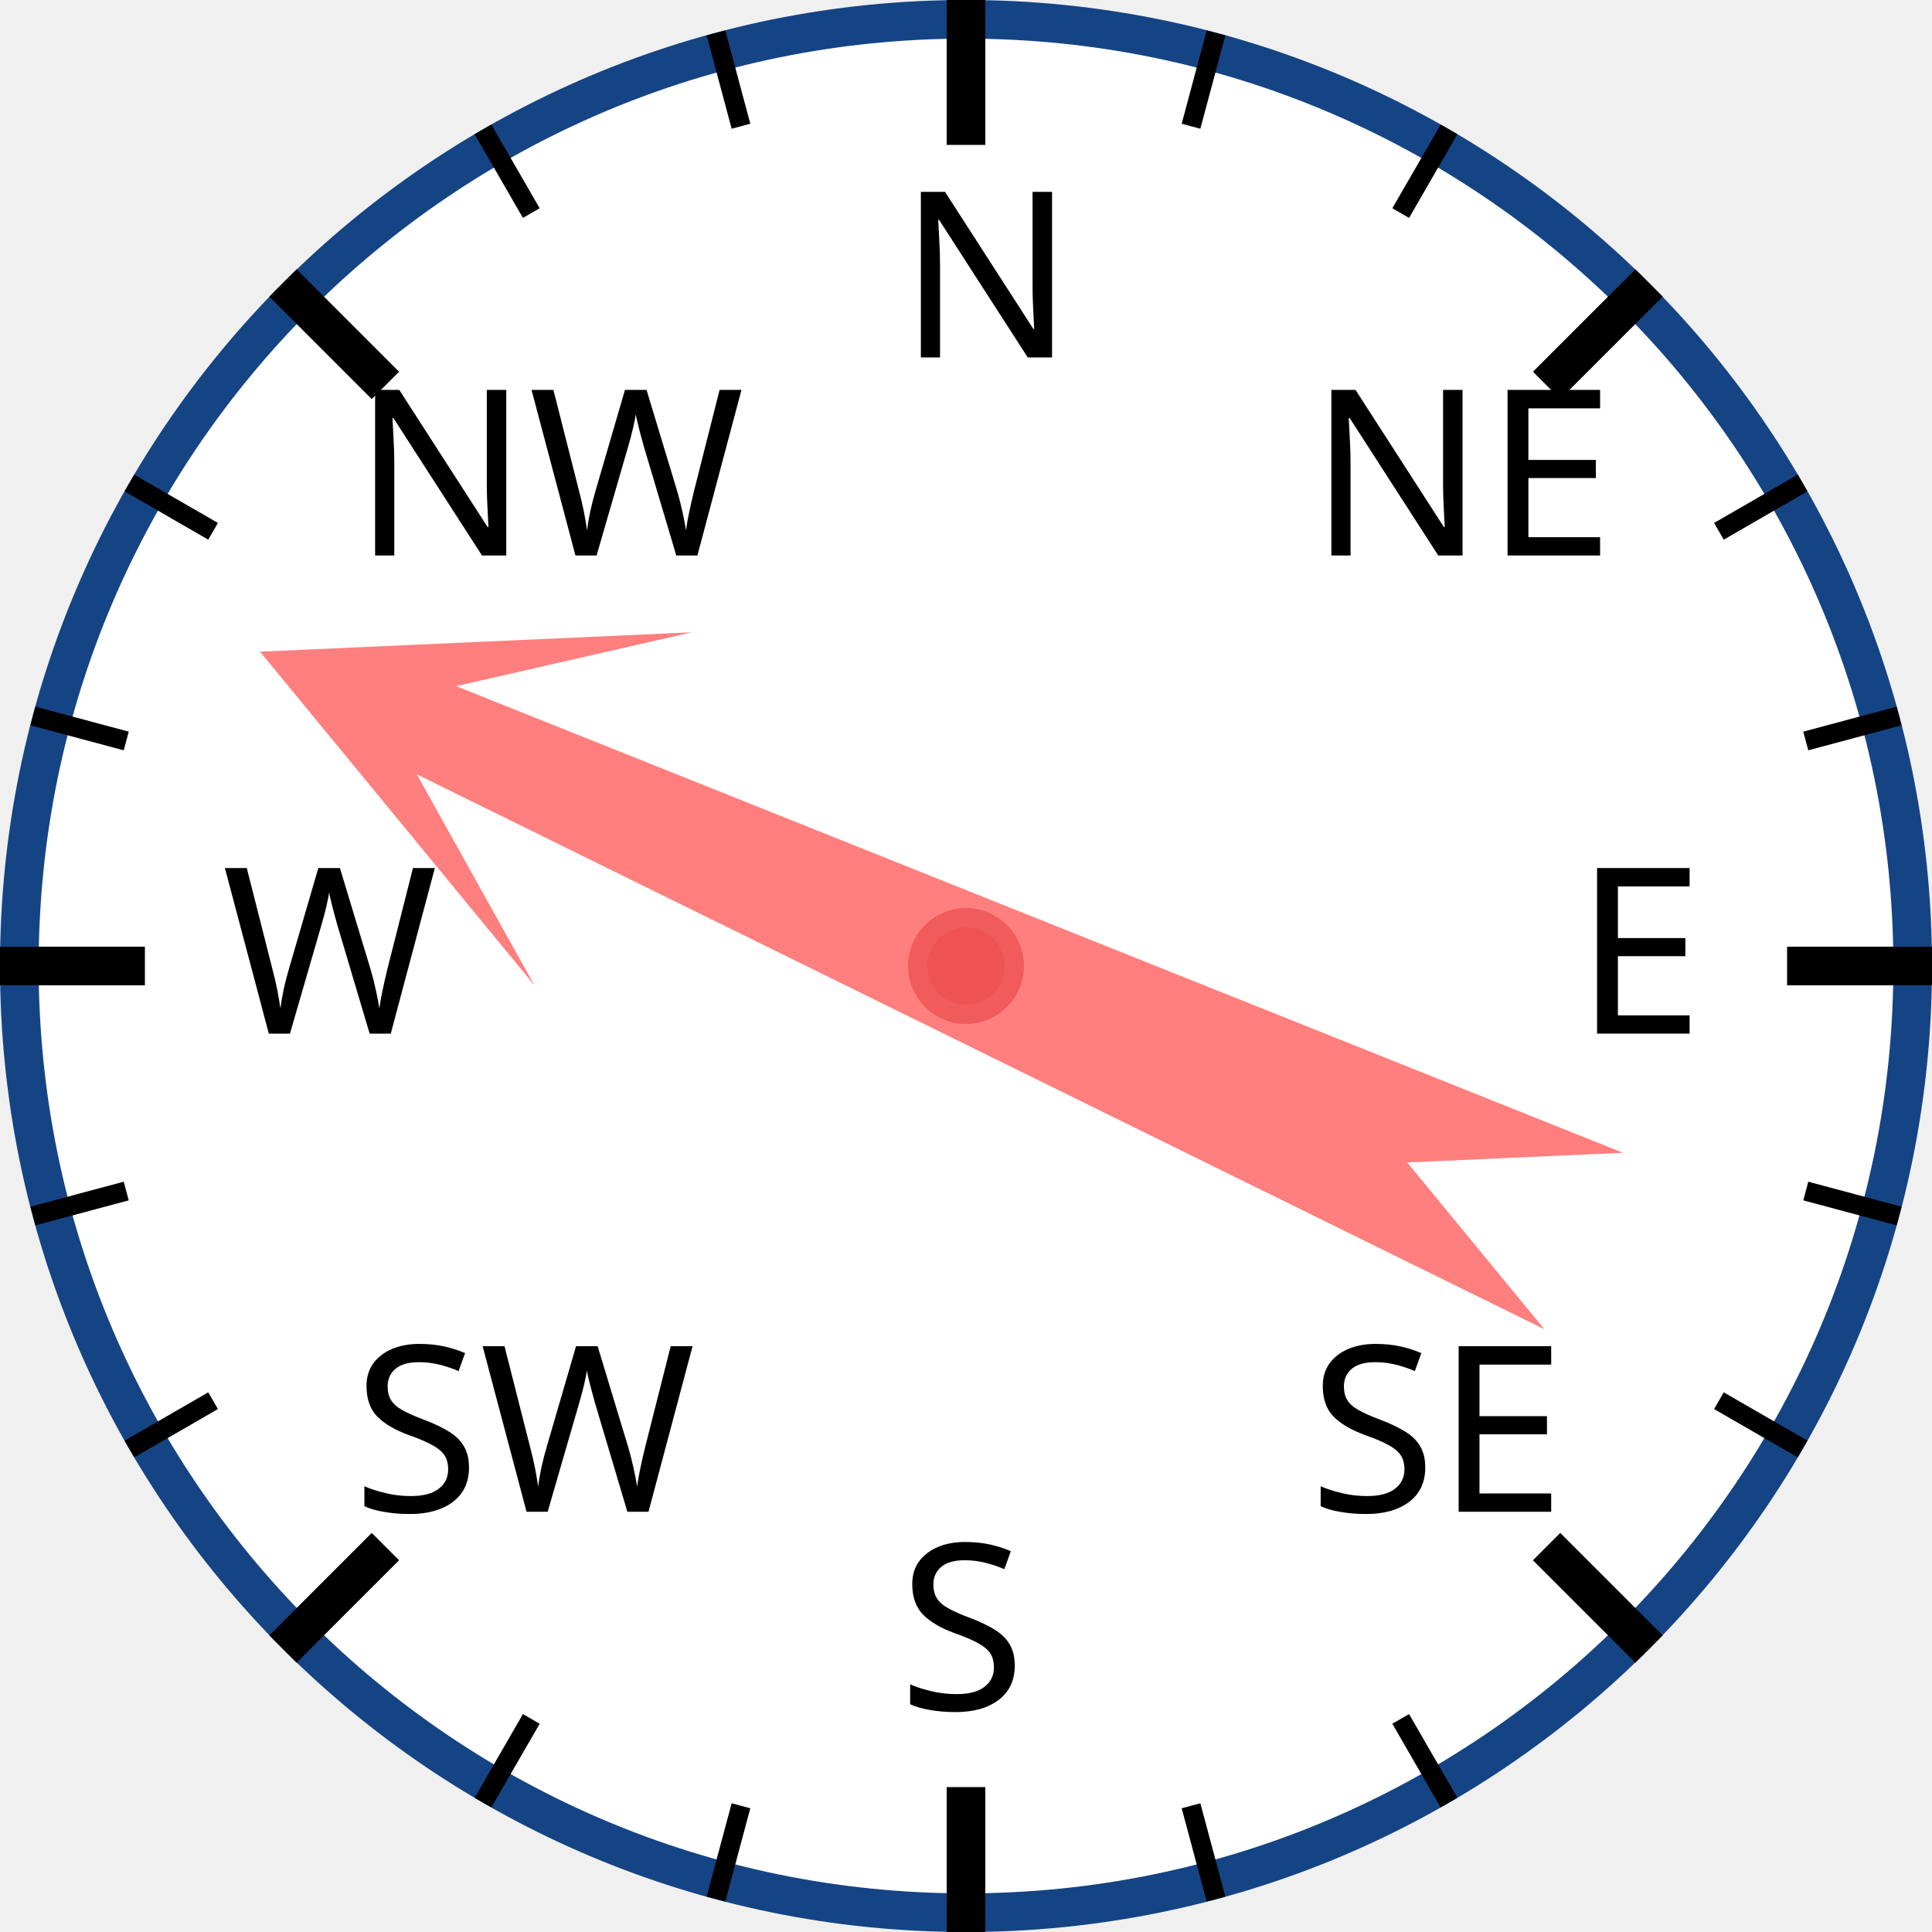
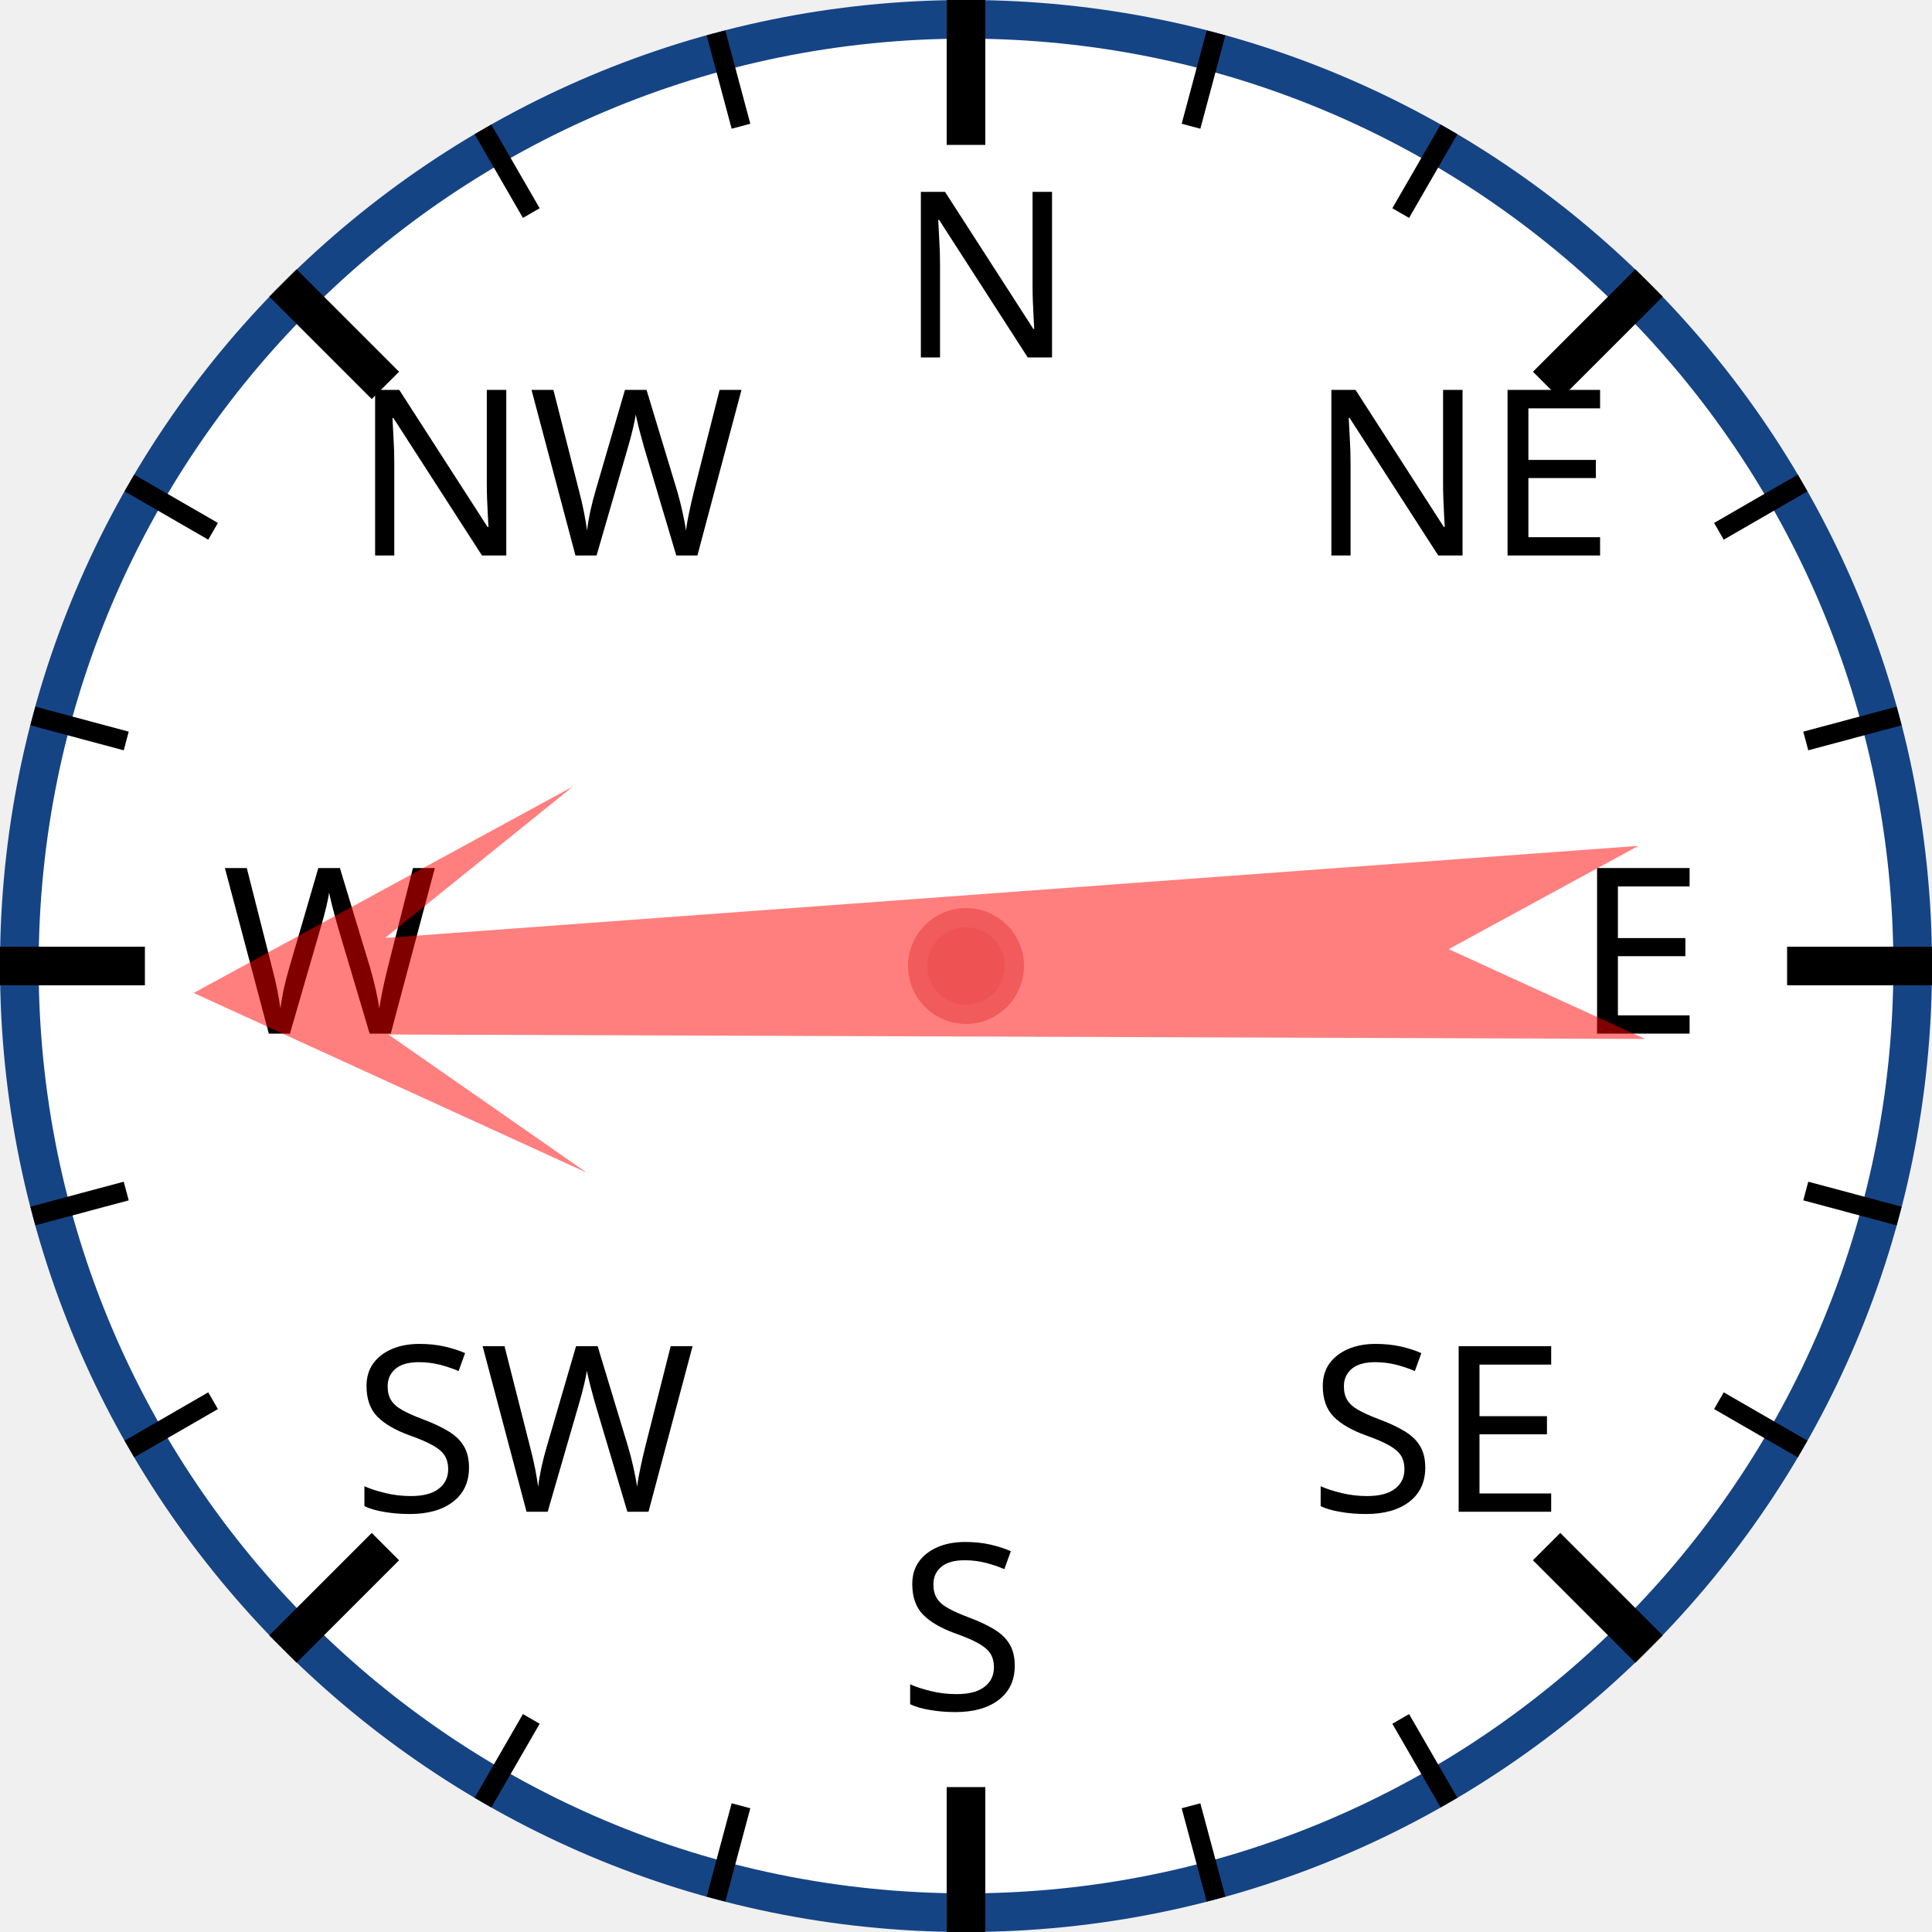
<svg xmlns="http://www.w3.org/2000/svg" width="120px" height="120px" viewBox="0 0 200 200">
  <circle cx="100" cy="100" r="98" style="fill: white; stroke: #154485; stroke-width: 4;" />
  <text x="93.0" y="37.0" style="font-family: sans-serif; font-size: 18pt;">N</text>
  <line x1="100.0" y1="0.0" x2="100.0" y2="15.0" style="stroke: black; stroke-width: 4;" />
  <line x1="74.118" y1="3.407" x2="76.706" y2="13.067" style="stroke: black; stroke-width: 2;" />
  <line x1="50" y1="13.397" x2="55" y2="22.058" style="stroke: black; stroke-width: 2;" />
  <text x="36.503" y="57.503" style="font-family: sans-serif; font-size: 18pt;">NW</text>
  <line x1="29.289" y1="29.289" x2="39.896" y2="39.896" style="stroke: black; stroke-width: 4;" />
  <line x1="13.397" y1="50" x2="22.058" y2="55" style="stroke: black; stroke-width: 2;" />
  <line x1="3.407" y1="74.118" x2="13.067" y2="76.706" style="stroke: black; stroke-width: 2;" />
  <text x="23.0" y="107.0" style="font-family: sans-serif; font-size: 18pt;">W</text>
  <line x1="0.0" y1="100.0" x2="15.0" y2="100.0" style="stroke: black; stroke-width: 4;" />
  <line x1="3.407" y1="125.882" x2="13.067" y2="123.294" style="stroke: black; stroke-width: 2;" />
  <line x1="13.397" y1="150" x2="22.058" y2="145" style="stroke: black; stroke-width: 2;" />
  <text x="36.503" y="156.497" style="font-family: sans-serif; font-size: 18pt;">SW</text>
  <line x1="29.289" y1="170.711" x2="39.896" y2="160.104" style="stroke: black; stroke-width: 4;" />
  <line x1="50" y1="186.603" x2="55" y2="177.942" style="stroke: black; stroke-width: 2;" />
  <line x1="74.118" y1="196.593" x2="76.706" y2="186.933" style="stroke: black; stroke-width: 2;" />
  <text x="93" y="177.0" style="font-family: sans-serif; font-size: 18pt;">S</text>
  <line x1="100" y1="200.0" x2="100" y2="185.0" style="stroke: black; stroke-width: 4;" />
  <line x1="125.882" y1="196.593" x2="123.294" y2="186.933" style="stroke: black; stroke-width: 2;" />
  <line x1="150.0" y1="186.603" x2="145.0" y2="177.942" style="stroke: black; stroke-width: 2;" />
  <text x="135.497" y="156.497" style="font-family: sans-serif; font-size: 18pt;">SE</text>
  <line x1="170.711" y1="170.711" x2="160.104" y2="160.104" style="stroke: black; stroke-width: 4;" />
  <line x1="186.603" y1="150" x2="177.942" y2="145" style="stroke: black; stroke-width: 2;" />
  <line x1="196.593" y1="125.882" x2="186.933" y2="123.294" style="stroke: black; stroke-width: 2;" />
  <text x="163.0" y="107" style="font-family: sans-serif; font-size: 18pt;">E</text>
  <line x1="200.0" y1="100" x2="185.0" y2="100" style="stroke: black; stroke-width: 4;" />
  <line x1="196.593" y1="74.118" x2="186.933" y2="76.706" style="stroke: black; stroke-width: 2;" />
  <line x1="186.603" y1="50" x2="177.942" y2="55" style="stroke: black; stroke-width: 2;" />
  <text x="135.497" y="57.503" style="font-family: sans-serif; font-size: 18pt;">NE</text>
  <line x1="170.711" y1="29.289" x2="160.104" y2="39.896" style="stroke: black; stroke-width: 4;" />
  <line x1="150" y1="13.397" x2="145" y2="22.058" style="stroke: black; stroke-width: 2;" />
  <line x1="125.882" y1="3.407" x2="123.294" y2="13.067" style="stroke: black; stroke-width: 2;" />
-   <polygon points="100 20 120 60 105 40 110 170 100 150 90 170 95 40 80 60" style="fill: red; fill-opacity: 0.5;" transform="rotate(294,100,100)" />
+   <polygon points="100 20 120 60 105 40 110 170 100 150 90 170 95 40 80 60" style="fill: red; fill-opacity: 0.5;" transform="rotate(268,100,100)" />
  <circle cx="100" cy="100" r="5" style="fill: #EE5252; stroke: #F25B5B; stroke-width: 2;" />
</svg>
